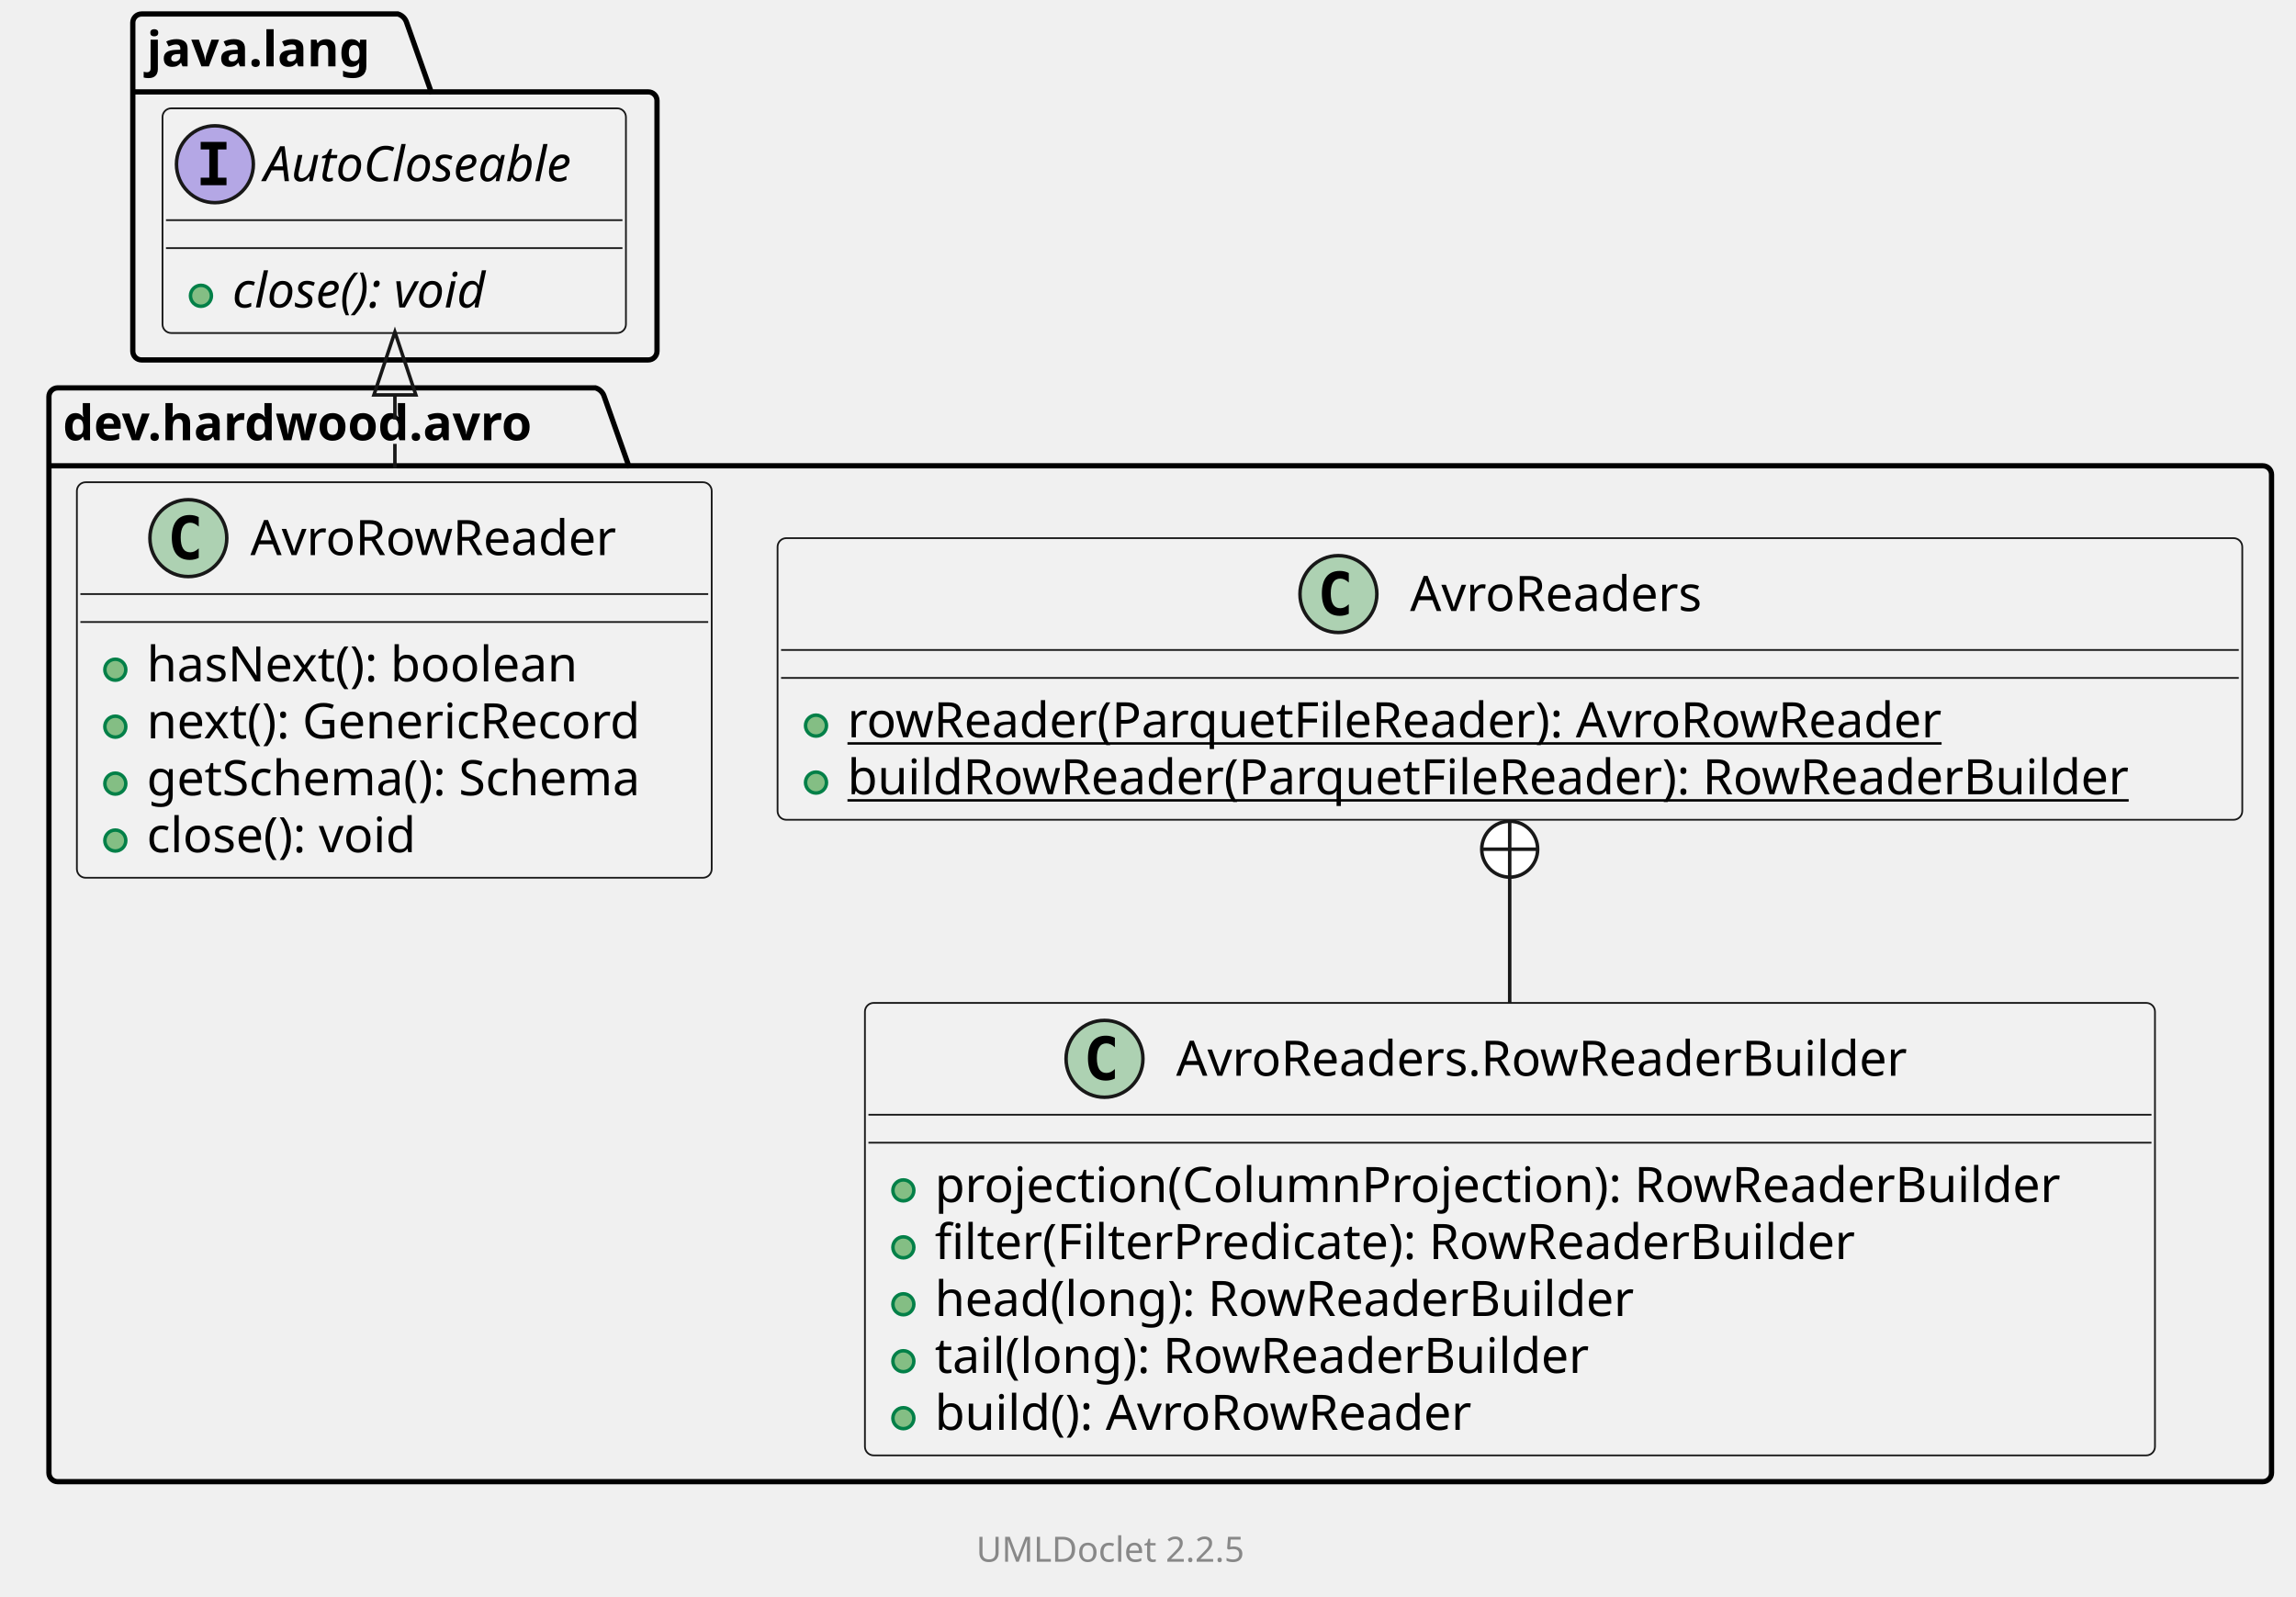
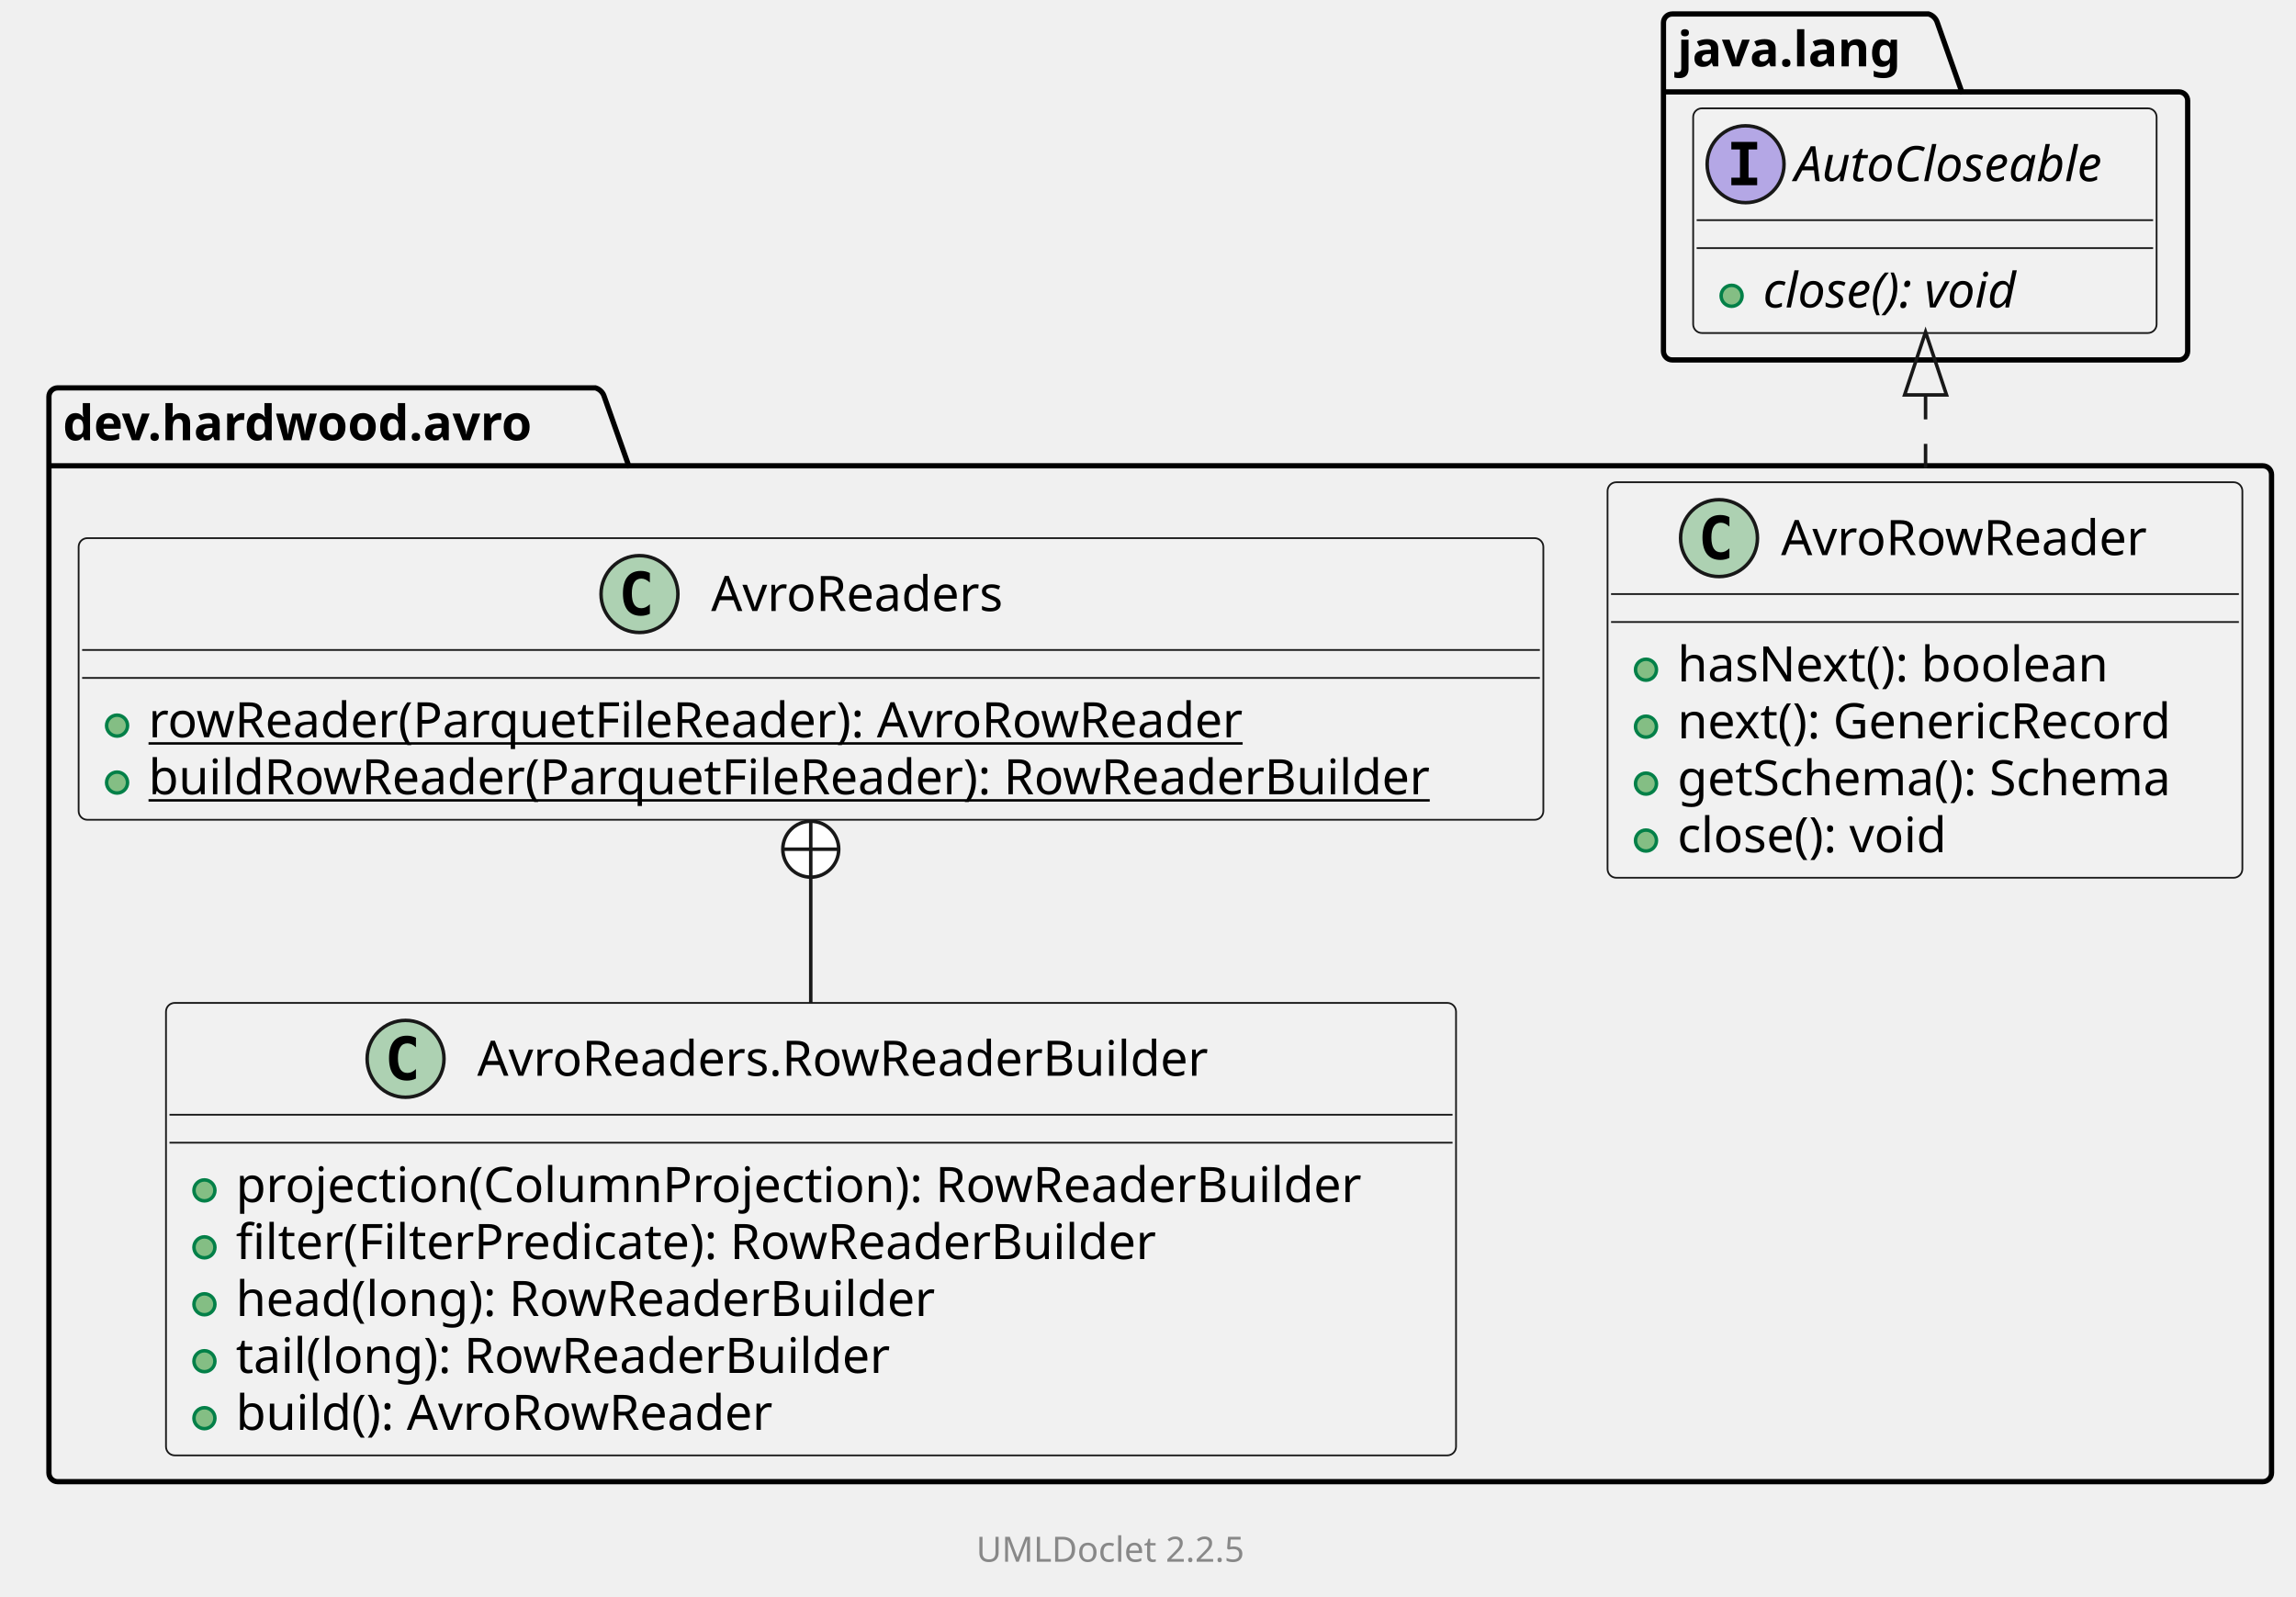
<svg xmlns="http://www.w3.org/2000/svg" xmlns:xlink="http://www.w3.org/1999/xlink" contentStyleType="text/css" data-diagram-type="CLASS" height="457px" preserveAspectRatio="none" style="width:657px;height:457px;background:#FFFFFF;" version="1.1" viewBox="0 0 657 457" width="657px" zoomAndPan="magnify">
  <defs />
  <g>
    <g class="cluster" data-qualified-name="dev.hardwood.avro" data-source-line="10" id="ent0002">
      <path d="M16.5,111 L170.406,111 A3.75,3.75 0 0 1 172.906,113.5 L179.906,133.297 L647.5,133.297 A2.5,2.5 0 0 1 650,135.797 L650,421.5 A2.5,2.5 0 0 1 647.5,424 L16.5,424 A2.5,2.5 0 0 1 14,421.5 L14,113.5 A2.5,2.5 0 0 1 16.5,111" fill="none" style="stroke:#000000;stroke-width:1.5;" />
      <line style="stroke:#000000;stroke-width:1.5;" x1="14" x2="179.906" y1="133.297" y2="133.297" />
      <text fill="#000000" font-family="sans-serif" font-size="14" font-weight="bold" lengthAdjust="spacing" textLength="152.906" x="18" y="125.995">dev.hardwood.avro</text>
    </g>
    <g class="cluster" data-qualified-name="java.lang" data-source-line="34" id="ent0006">
-       <path d="M40.5,4 L113.872,4 A3.75,3.75 0 0 1 116.372,6.5 L123.372,26.297 L185.5,26.297 A2.5,2.5 0 0 1 188,28.797 L188,100.5 A2.5,2.5 0 0 1 185.5,103 L40.5,103 A2.5,2.5 0 0 1 38,100.5 L38,6.5 A2.5,2.5 0 0 1 40.5,4" fill="none" style="stroke:#000000;stroke-width:1.5;" />
-       <line style="stroke:#000000;stroke-width:1.5;" x1="38" x2="123.372" y1="26.297" y2="26.297" />
-       <text fill="#000000" font-family="sans-serif" font-size="14" font-weight="bold" lengthAdjust="spacing" textLength="72.372" x="42" y="18.995">java.lang</text>
+       <path d="M478.5,4 L551.872,4 A3.75,3.75 0 0 1 554.372,6.5 L561.372,26.297 L623.5,26.297 A2.5,2.5 0 0 1 626,28.797 L626,100.5 A2.5,2.5 0 0 1 623.5,103 L478.5,103 A2.5,2.5 0 0 1 476,100.5 L476,6.5 A2.5,2.5 0 0 1 478.5,4" fill="none" style="stroke:#000000;stroke-width:1.5;" />
+       <line style="stroke:#000000;stroke-width:1.5;" x1="476" x2="561.372" y1="26.297" y2="26.297" />
+       <text fill="#000000" font-family="sans-serif" font-size="14" font-weight="bold" lengthAdjust="spacing" textLength="72.372" x="480" y="18.995">java.lang</text>
    </g>
-     <g class="entity" data-qualified-name="dev.hardwood.avro..AvroReaders" data-source-line="12" id="ent0003">
+     <g class="entity" data-qualified-name="dev.hardwood.avro..AvroRowReader" data-source-line="12" id="ent0003">
+       <a href="AvroRowReader.html" target="_top" title="AvroRowReader.html" xlink:actuate="onRequest" xlink:href="AvroRowReader.html" xlink:show="new" xlink:title="AvroRowReader.html" xlink:type="simple">
+         <rect fill="#F1F1F1" height="113.188" rx="2.5" ry="2.5" style="stroke:#181818;stroke-width:0.5;" width="181.654" x="460" y="138" />
+         <ellipse cx="491.898" cy="154" fill="#ADD1B2" rx="11" ry="11" style="stroke:#181818;stroke-width:1;" />
+         <path d="M494.867,159.641 Q494.289,159.938 493.648,160.078 Q493.008,160.234 492.305,160.234 Q489.805,160.234 488.476,158.594 Q487.164,156.938 487.164,153.812 Q487.164,150.688 488.476,149.031 Q489.805,147.375 492.305,147.375 Q493.008,147.375 493.648,147.531 Q494.305,147.688 494.867,147.984 L494.867,150.703 Q494.242,150.125 493.648,149.859 Q493.055,149.578 492.43,149.578 Q491.086,149.578 490.398,150.656 Q489.711,151.719 489.711,153.812 Q489.711,155.906 490.398,156.984 Q491.086,158.047 492.43,158.047 Q493.055,158.047 493.648,157.781 Q494.242,157.5 494.867,156.922 L494.867,159.641 Z " fill="#000000" />
+         <text fill="#000000" font-family="sans-serif" font-size="14" lengthAdjust="spacing" textLength="112.103" x="509.654" y="158.847">AvroRowReader</text>
+         <line style="stroke:#181818;stroke-width:0.5;" x1="461" x2="640.654" y1="170" y2="170" />
+         <line style="stroke:#181818;stroke-width:0.5;" x1="461" x2="640.654" y1="178" y2="178" />
+       </a>
+       <g data-visibility-modifier="PUBLIC_METHOD">
+         <a href="AvroRowReader.html" target="_top" title="AvroRowReader.html" xlink:actuate="onRequest" xlink:href="AvroRowReader.html" xlink:show="new" xlink:title="AvroRowReader.html" xlink:type="simple">
+           <ellipse cx="471" cy="191.648" fill="#84BE84" rx="3" ry="3" style="stroke:#038048;stroke-width:1;" />
+         </a>
+       </g>
+       <a href="AvroRowReader.html" target="_top" title="AvroRowReader.html" xlink:actuate="onRequest" xlink:href="AvroRowReader.html" xlink:show="new" xlink:title="AvroRowReader.html" xlink:type="simple">
+         <text fill="#000000" font-family="sans-serif" font-size="14" lengthAdjust="spacing" textLength="133.67" x="480" y="194.995">hasNext(): boolean</text>
+       </a>
+       <g data-visibility-modifier="PUBLIC_METHOD">
+         <a href="AvroRowReader.html" target="_top" title="AvroRowReader.html" xlink:actuate="onRequest" xlink:href="AvroRowReader.html" xlink:show="new" xlink:title="AvroRowReader.html" xlink:type="simple">
+           <ellipse cx="471" cy="207.945" fill="#84BE84" rx="3" ry="3" style="stroke:#038048;stroke-width:1;" />
+         </a>
+       </g>
+       <a href="AvroRowReader.html" target="_top" title="AvroRowReader.html" xlink:actuate="onRequest" xlink:href="AvroRowReader.html" xlink:show="new" xlink:title="AvroRowReader.html" xlink:type="simple">
+         <text fill="#000000" font-family="sans-serif" font-size="14" lengthAdjust="spacing" textLength="154.889" x="480" y="211.292">next(): GenericRecord</text>
+       </a>
+       <g data-visibility-modifier="PUBLIC_METHOD">
+         <a href="AvroRowReader.html" target="_top" title="AvroRowReader.html" xlink:actuate="onRequest" xlink:href="AvroRowReader.html" xlink:show="new" xlink:title="AvroRowReader.html" xlink:type="simple">
+           <ellipse cx="471" cy="224.242" fill="#84BE84" rx="3" ry="3" style="stroke:#038048;stroke-width:1;" />
+         </a>
+       </g>
+       <a href="AvroRowReader.html" target="_top" title="AvroRowReader.html" xlink:actuate="onRequest" xlink:href="AvroRowReader.html" xlink:show="new" xlink:title="AvroRowReader.html" xlink:type="simple">
+         <text fill="#000000" font-family="sans-serif" font-size="14" lengthAdjust="spacing" textLength="155.654" x="480" y="227.589">getSchema(): Schema</text>
+       </a>
+       <g data-visibility-modifier="PUBLIC_METHOD">
+         <a href="AvroRowReader.html" target="_top" title="AvroRowReader.html" xlink:actuate="onRequest" xlink:href="AvroRowReader.html" xlink:show="new" xlink:title="AvroRowReader.html" xlink:type="simple">
+           <ellipse cx="471" cy="240.539" fill="#84BE84" rx="3" ry="3" style="stroke:#038048;stroke-width:1;" />
+         </a>
+       </g>
+       <a href="AvroRowReader.html" target="_top" title="AvroRowReader.html" xlink:actuate="onRequest" xlink:href="AvroRowReader.html" xlink:show="new" xlink:title="AvroRowReader.html" xlink:type="simple">
+         <text fill="#000000" font-family="sans-serif" font-size="14" lengthAdjust="spacing" textLength="85.777" x="480" y="243.886">close(): void</text>
+       </a>
+     </g>
+     <g class="entity" data-qualified-name="dev.hardwood.avro..AvroReaders" data-source-line="19" id="ent0004">
      <a href="AvroReaders.html" target="_top" title="AvroReaders.html" xlink:actuate="onRequest" xlink:href="AvroReaders.html" xlink:show="new" xlink:title="AvroReaders.html" xlink:type="simple">
-         <rect fill="#F1F1F1" height="80.594" rx="2.5" ry="2.5" style="stroke:#181818;stroke-width:0.5;" width="419.128" x="222.5" y="154" />
-         <ellipse cx="382.987" cy="170" fill="#ADD1B2" rx="11" ry="11" style="stroke:#181818;stroke-width:1;" />
-         <path d="M385.956,175.641 Q385.378,175.938 384.737,176.078 Q384.097,176.234 383.394,176.234 Q380.894,176.234 379.565,174.594 Q378.253,172.938 378.253,169.812 Q378.253,166.688 379.565,165.031 Q380.894,163.375 383.394,163.375 Q384.097,163.375 384.737,163.531 Q385.394,163.688 385.956,163.984 L385.956,166.703 Q385.331,166.125 384.737,165.859 Q384.144,165.578 383.519,165.578 Q382.175,165.578 381.487,166.656 Q380.8,167.719 380.8,169.812 Q380.8,171.906 381.487,172.984 Q382.175,174.047 383.519,174.047 Q384.144,174.047 384.737,173.781 Q385.331,173.5 385.956,172.922 L385.956,175.641 Z " fill="#000000" />
-         <text fill="#000000" font-family="sans-serif" font-size="14" lengthAdjust="spacing" textLength="89.653" x="403.487" y="174.847">AvroReaders</text>
-         <line style="stroke:#181818;stroke-width:0.5;" x1="223.5" x2="640.628" y1="186" y2="186" />
-         <line style="stroke:#181818;stroke-width:0.5;" x1="223.5" x2="640.628" y1="194" y2="194" />
+         <rect fill="#F1F1F1" height="80.594" rx="2.5" ry="2.5" style="stroke:#181818;stroke-width:0.5;" width="419.128" x="22.5" y="154" />
+         <ellipse cx="182.987" cy="170" fill="#ADD1B2" rx="11" ry="11" style="stroke:#181818;stroke-width:1;" />
+         <path d="M185.956,175.641 Q185.378,175.938 184.737,176.078 Q184.097,176.234 183.394,176.234 Q180.894,176.234 179.565,174.594 Q178.253,172.938 178.253,169.812 Q178.253,166.688 179.565,165.031 Q180.894,163.375 183.394,163.375 Q184.097,163.375 184.737,163.531 Q185.394,163.688 185.956,163.984 L185.956,166.703 Q185.331,166.125 184.737,165.859 Q184.144,165.578 183.519,165.578 Q182.175,165.578 181.487,166.656 Q180.8,167.719 180.8,169.812 Q180.8,171.906 181.487,172.984 Q182.175,174.047 183.519,174.047 Q184.144,174.047 184.737,173.781 Q185.331,173.5 185.956,172.922 L185.956,175.641 Z " fill="#000000" />
+         <text fill="#000000" font-family="sans-serif" font-size="14" lengthAdjust="spacing" textLength="89.653" x="203.487" y="174.847">AvroReaders</text>
+         <line style="stroke:#181818;stroke-width:0.5;" x1="23.5" x2="440.628" y1="186" y2="186" />
+         <line style="stroke:#181818;stroke-width:0.5;" x1="23.5" x2="440.628" y1="194" y2="194" />
      </a>
      <g data-visibility-modifier="PUBLIC_METHOD">
        <a href="AvroReaders.html" target="_top" title="AvroReaders.html" xlink:actuate="onRequest" xlink:href="AvroReaders.html" xlink:show="new" xlink:title="AvroReaders.html" xlink:type="simple">
-           <ellipse cx="233.5" cy="207.648" fill="#84BE84" rx="3" ry="3" style="stroke:#038048;stroke-width:1;" />
+           <ellipse cx="33.5" cy="207.648" fill="#84BE84" rx="3" ry="3" style="stroke:#038048;stroke-width:1;" />
        </a>
      </g>
      <a href="AvroReaders.html" target="_top" title="AvroReaders.html" xlink:actuate="onRequest" xlink:href="AvroReaders.html" xlink:show="new" xlink:title="AvroReaders.html" xlink:type="simple">
-         <text fill="#000000" font-family="sans-serif" font-size="14" lengthAdjust="spacing" text-decoration="underline" textLength="337.401" x="242.5" y="210.995">rowReader(ParquetFileReader): AvroRowReader</text>
+         <text fill="#000000" font-family="sans-serif" font-size="14" lengthAdjust="spacing" text-decoration="underline" textLength="337.401" x="42.5" y="210.995">rowReader(ParquetFileReader): AvroRowReader</text>
      </a>
      <g data-visibility-modifier="PUBLIC_METHOD">
        <a href="AvroReaders.html" target="_top" title="AvroReaders.html" xlink:actuate="onRequest" xlink:href="AvroReaders.html" xlink:show="new" xlink:title="AvroReaders.html" xlink:type="simple">
-           <ellipse cx="233.5" cy="223.945" fill="#84BE84" rx="3" ry="3" style="stroke:#038048;stroke-width:1;" />
+           <ellipse cx="33.5" cy="223.945" fill="#84BE84" rx="3" ry="3" style="stroke:#038048;stroke-width:1;" />
        </a>
      </g>
      <a href="AvroReaders.html" target="_top" title="AvroReaders.html" xlink:actuate="onRequest" xlink:href="AvroReaders.html" xlink:show="new" xlink:title="AvroReaders.html" xlink:type="simple">
-         <text fill="#000000" font-family="sans-serif" font-size="14" lengthAdjust="spacing" text-decoration="underline" textLength="393.128" x="242.5" y="227.292">buildRowReader(ParquetFileReader): RowReaderBuilder</text>
+         <text fill="#000000" font-family="sans-serif" font-size="14" lengthAdjust="spacing" text-decoration="underline" textLength="393.128" x="42.5" y="227.292">buildRowReader(ParquetFileReader): RowReaderBuilder</text>
      </a>
    </g>
-     <g class="entity" data-qualified-name="dev.hardwood.avro..AvroReaders.RowReaderBuilder" data-source-line="17" id="ent0004">
+     <g class="entity" data-qualified-name="dev.hardwood.avro..AvroReaders.RowReaderBuilder" data-source-line="24" id="ent0005">
      <a href="AvroReaders.RowReaderBuilder.html" target="_top" title="AvroReaders.RowReaderBuilder.html" xlink:actuate="onRequest" xlink:href="AvroReaders.RowReaderBuilder.html" xlink:show="new" xlink:title="AvroReaders.RowReaderBuilder.html" xlink:type="simple">
-         <rect fill="#F1F1F1" height="129.484" rx="2.5" ry="2.5" style="stroke:#181818;stroke-width:0.5;" width="369.144" x="247.5" y="287" />
-         <ellipse cx="316.054" cy="303" fill="#ADD1B2" rx="11" ry="11" style="stroke:#181818;stroke-width:1;" />
-         <path d="M319.023,308.641 Q318.445,308.938 317.804,309.078 Q317.164,309.234 316.46,309.234 Q313.96,309.234 312.632,307.594 Q311.32,305.938 311.32,302.812 Q311.32,299.688 312.632,298.031 Q313.96,296.375 316.46,296.375 Q317.164,296.375 317.804,296.531 Q318.46,296.688 319.023,296.984 L319.023,299.703 Q318.398,299.125 317.804,298.859 Q317.21,298.578 316.585,298.578 Q315.242,298.578 314.554,299.656 Q313.867,300.719 313.867,302.812 Q313.867,304.906 314.554,305.984 Q315.242,307.047 316.585,307.047 Q317.21,307.047 317.804,306.781 Q318.398,306.5 319.023,305.922 L319.023,308.641 Z " fill="#000000" />
-         <text fill="#000000" font-family="sans-serif" font-size="14" lengthAdjust="spacing" textLength="223.535" x="336.554" y="307.847">AvroReaders.RowReaderBuilder</text>
-         <line style="stroke:#181818;stroke-width:0.5;" x1="248.5" x2="615.644" y1="319" y2="319" />
-         <line style="stroke:#181818;stroke-width:0.5;" x1="248.5" x2="615.644" y1="327" y2="327" />
+         <rect fill="#F1F1F1" height="129.484" rx="2.5" ry="2.5" style="stroke:#181818;stroke-width:0.5;" width="369.144" x="47.5" y="287" />
+         <ellipse cx="116.054" cy="303" fill="#ADD1B2" rx="11" ry="11" style="stroke:#181818;stroke-width:1;" />
+         <path d="M119.023,308.641 Q118.445,308.938 117.804,309.078 Q117.164,309.234 116.46,309.234 Q113.96,309.234 112.632,307.594 Q111.32,305.938 111.32,302.812 Q111.32,299.688 112.632,298.031 Q113.96,296.375 116.46,296.375 Q117.164,296.375 117.804,296.531 Q118.46,296.688 119.023,296.984 L119.023,299.703 Q118.398,299.125 117.804,298.859 Q117.21,298.578 116.585,298.578 Q115.242,298.578 114.554,299.656 Q113.867,300.719 113.867,302.812 Q113.867,304.906 114.554,305.984 Q115.242,307.047 116.585,307.047 Q117.21,307.047 117.804,306.781 Q118.398,306.5 119.023,305.922 L119.023,308.641 Z " fill="#000000" />
+         <text fill="#000000" font-family="sans-serif" font-size="14" lengthAdjust="spacing" textLength="223.535" x="136.554" y="307.847">AvroReaders.RowReaderBuilder</text>
+         <line style="stroke:#181818;stroke-width:0.5;" x1="48.5" x2="415.644" y1="319" y2="319" />
+         <line style="stroke:#181818;stroke-width:0.5;" x1="48.5" x2="415.644" y1="327" y2="327" />
      </a>
      <g data-visibility-modifier="PUBLIC_METHOD">
        <a href="AvroReaders.RowReaderBuilder.html" target="_top" title="AvroReaders.RowReaderBuilder.html" xlink:actuate="onRequest" xlink:href="AvroReaders.RowReaderBuilder.html" xlink:show="new" xlink:title="AvroReaders.RowReaderBuilder.html" xlink:type="simple">
-           <ellipse cx="258.5" cy="340.648" fill="#84BE84" rx="3" ry="3" style="stroke:#038048;stroke-width:1;" />
+           <ellipse cx="58.5" cy="340.648" fill="#84BE84" rx="3" ry="3" style="stroke:#038048;stroke-width:1;" />
        </a>
      </g>
      <a href="AvroReaders.RowReaderBuilder.html" target="_top" title="AvroReaders.RowReaderBuilder.html" xlink:actuate="onRequest" xlink:href="AvroReaders.RowReaderBuilder.html" xlink:show="new" xlink:title="AvroReaders.RowReaderBuilder.html" xlink:type="simple">
-         <text fill="#000000" font-family="sans-serif" font-size="14" lengthAdjust="spacing" textLength="343.144" x="267.5" y="343.995">projection(ColumnProjection): RowReaderBuilder</text>
+         <text fill="#000000" font-family="sans-serif" font-size="14" lengthAdjust="spacing" textLength="343.144" x="67.5" y="343.995">projection(ColumnProjection): RowReaderBuilder</text>
      </a>
      <g data-visibility-modifier="PUBLIC_METHOD">
        <a href="AvroReaders.RowReaderBuilder.html" target="_top" title="AvroReaders.RowReaderBuilder.html" xlink:actuate="onRequest" xlink:href="AvroReaders.RowReaderBuilder.html" xlink:show="new" xlink:title="AvroReaders.RowReaderBuilder.html" xlink:type="simple">
-           <ellipse cx="258.5" cy="356.945" fill="#84BE84" rx="3" ry="3" style="stroke:#038048;stroke-width:1;" />
+           <ellipse cx="58.5" cy="356.945" fill="#84BE84" rx="3" ry="3" style="stroke:#038048;stroke-width:1;" />
        </a>
      </g>
      <a href="AvroReaders.RowReaderBuilder.html" target="_top" title="AvroReaders.RowReaderBuilder.html" xlink:actuate="onRequest" xlink:href="AvroReaders.RowReaderBuilder.html" xlink:show="new" xlink:title="AvroReaders.RowReaderBuilder.html" xlink:type="simple">
-         <text fill="#000000" font-family="sans-serif" font-size="14" lengthAdjust="spacing" textLength="283.746" x="267.5" y="360.292">filter(FilterPredicate): RowReaderBuilder</text>
+         <text fill="#000000" font-family="sans-serif" font-size="14" lengthAdjust="spacing" textLength="283.746" x="67.5" y="360.292">filter(FilterPredicate): RowReaderBuilder</text>
      </a>
      <g data-visibility-modifier="PUBLIC_METHOD">
        <a href="AvroReaders.RowReaderBuilder.html" target="_top" title="AvroReaders.RowReaderBuilder.html" xlink:actuate="onRequest" xlink:href="AvroReaders.RowReaderBuilder.html" xlink:show="new" xlink:title="AvroReaders.RowReaderBuilder.html" xlink:type="simple">
-           <ellipse cx="258.5" cy="373.242" fill="#84BE84" rx="3" ry="3" style="stroke:#038048;stroke-width:1;" />
+           <ellipse cx="58.5" cy="373.242" fill="#84BE84" rx="3" ry="3" style="stroke:#038048;stroke-width:1;" />
        </a>
      </g>
      <a href="AvroReaders.RowReaderBuilder.html" target="_top" title="AvroReaders.RowReaderBuilder.html" xlink:actuate="onRequest" xlink:href="AvroReaders.RowReaderBuilder.html" xlink:show="new" xlink:title="AvroReaders.RowReaderBuilder.html" xlink:type="simple">
-         <text fill="#000000" font-family="sans-serif" font-size="14" lengthAdjust="spacing" textLength="214.69" x="267.5" y="376.589">head(long): RowReaderBuilder</text>
+         <text fill="#000000" font-family="sans-serif" font-size="14" lengthAdjust="spacing" textLength="214.69" x="67.5" y="376.589">head(long): RowReaderBuilder</text>
      </a>
      <g data-visibility-modifier="PUBLIC_METHOD">
        <a href="AvroReaders.RowReaderBuilder.html" target="_top" title="AvroReaders.RowReaderBuilder.html" xlink:actuate="onRequest" xlink:href="AvroReaders.RowReaderBuilder.html" xlink:show="new" xlink:title="AvroReaders.RowReaderBuilder.html" xlink:type="simple">
-           <ellipse cx="258.5" cy="389.539" fill="#84BE84" rx="3" ry="3" style="stroke:#038048;stroke-width:1;" />
+           <ellipse cx="58.5" cy="389.539" fill="#84BE84" rx="3" ry="3" style="stroke:#038048;stroke-width:1;" />
        </a>
      </g>
      <a href="AvroReaders.RowReaderBuilder.html" target="_top" title="AvroReaders.RowReaderBuilder.html" xlink:actuate="onRequest" xlink:href="AvroReaders.RowReaderBuilder.html" xlink:show="new" xlink:title="AvroReaders.RowReaderBuilder.html" xlink:type="simple">
-         <text fill="#000000" font-family="sans-serif" font-size="14" lengthAdjust="spacing" textLength="201.585" x="267.5" y="392.886">tail(long): RowReaderBuilder</text>
+         <text fill="#000000" font-family="sans-serif" font-size="14" lengthAdjust="spacing" textLength="201.585" x="67.5" y="392.886">tail(long): RowReaderBuilder</text>
      </a>
      <g data-visibility-modifier="PUBLIC_METHOD">
        <a href="AvroReaders.RowReaderBuilder.html" target="_top" title="AvroReaders.RowReaderBuilder.html" xlink:actuate="onRequest" xlink:href="AvroReaders.RowReaderBuilder.html" xlink:show="new" xlink:title="AvroReaders.RowReaderBuilder.html" xlink:type="simple">
-           <ellipse cx="258.5" cy="405.836" fill="#84BE84" rx="3" ry="3" style="stroke:#038048;stroke-width:1;" />
+           <ellipse cx="58.5" cy="405.836" fill="#84BE84" rx="3" ry="3" style="stroke:#038048;stroke-width:1;" />
        </a>
      </g>
      <a href="AvroReaders.RowReaderBuilder.html" target="_top" title="AvroReaders.RowReaderBuilder.html" xlink:actuate="onRequest" xlink:href="AvroReaders.RowReaderBuilder.html" xlink:show="new" xlink:title="AvroReaders.RowReaderBuilder.html" xlink:type="simple">
-         <text fill="#000000" font-family="sans-serif" font-size="14" lengthAdjust="spacing" textLength="166.619" x="267.5" y="409.183">build(): AvroRowReader</text>
-       </a>
-     </g>
-     <g class="entity" data-qualified-name="dev.hardwood.avro..AvroRowReader" data-source-line="25" id="ent0005">
-       <a href="AvroRowReader.html" target="_top" title="AvroRowReader.html" xlink:actuate="onRequest" xlink:href="AvroRowReader.html" xlink:show="new" xlink:title="AvroRowReader.html" xlink:type="simple">
-         <rect fill="#F1F1F1" height="113.188" rx="2.5" ry="2.5" style="stroke:#181818;stroke-width:0.5;" width="181.654" x="22" y="138" />
-         <ellipse cx="53.898" cy="154" fill="#ADD1B2" rx="11" ry="11" style="stroke:#181818;stroke-width:1;" />
-         <path d="M56.867,159.641 Q56.289,159.938 55.648,160.078 Q55.008,160.234 54.304,160.234 Q51.804,160.234 50.476,158.594 Q49.164,156.938 49.164,153.812 Q49.164,150.688 50.476,149.031 Q51.804,147.375 54.304,147.375 Q55.008,147.375 55.648,147.531 Q56.304,147.688 56.867,147.984 L56.867,150.703 Q56.242,150.125 55.648,149.859 Q55.054,149.578 54.429,149.578 Q53.086,149.578 52.398,150.656 Q51.711,151.719 51.711,153.812 Q51.711,155.906 52.398,156.984 Q53.086,158.047 54.429,158.047 Q55.054,158.047 55.648,157.781 Q56.242,157.5 56.867,156.922 L56.867,159.641 Z " fill="#000000" />
-         <text fill="#000000" font-family="sans-serif" font-size="14" lengthAdjust="spacing" textLength="112.103" x="71.653" y="158.847">AvroRowReader</text>
-         <line style="stroke:#181818;stroke-width:0.5;" x1="23" x2="202.654" y1="170" y2="170" />
-         <line style="stroke:#181818;stroke-width:0.5;" x1="23" x2="202.654" y1="178" y2="178" />
-       </a>
-       <g data-visibility-modifier="PUBLIC_METHOD">
-         <a href="AvroRowReader.html" target="_top" title="AvroRowReader.html" xlink:actuate="onRequest" xlink:href="AvroRowReader.html" xlink:show="new" xlink:title="AvroRowReader.html" xlink:type="simple">
-           <ellipse cx="33" cy="191.648" fill="#84BE84" rx="3" ry="3" style="stroke:#038048;stroke-width:1;" />
-         </a>
-       </g>
-       <a href="AvroRowReader.html" target="_top" title="AvroRowReader.html" xlink:actuate="onRequest" xlink:href="AvroRowReader.html" xlink:show="new" xlink:title="AvroRowReader.html" xlink:type="simple">
-         <text fill="#000000" font-family="sans-serif" font-size="14" lengthAdjust="spacing" textLength="133.67" x="42" y="194.995">hasNext(): boolean</text>
-       </a>
-       <g data-visibility-modifier="PUBLIC_METHOD">
-         <a href="AvroRowReader.html" target="_top" title="AvroRowReader.html" xlink:actuate="onRequest" xlink:href="AvroRowReader.html" xlink:show="new" xlink:title="AvroRowReader.html" xlink:type="simple">
-           <ellipse cx="33" cy="207.945" fill="#84BE84" rx="3" ry="3" style="stroke:#038048;stroke-width:1;" />
-         </a>
-       </g>
-       <a href="AvroRowReader.html" target="_top" title="AvroRowReader.html" xlink:actuate="onRequest" xlink:href="AvroRowReader.html" xlink:show="new" xlink:title="AvroRowReader.html" xlink:type="simple">
-         <text fill="#000000" font-family="sans-serif" font-size="14" lengthAdjust="spacing" textLength="154.889" x="42" y="211.292">next(): GenericRecord</text>
-       </a>
-       <g data-visibility-modifier="PUBLIC_METHOD">
-         <a href="AvroRowReader.html" target="_top" title="AvroRowReader.html" xlink:actuate="onRequest" xlink:href="AvroRowReader.html" xlink:show="new" xlink:title="AvroRowReader.html" xlink:type="simple">
-           <ellipse cx="33" cy="224.242" fill="#84BE84" rx="3" ry="3" style="stroke:#038048;stroke-width:1;" />
-         </a>
-       </g>
-       <a href="AvroRowReader.html" target="_top" title="AvroRowReader.html" xlink:actuate="onRequest" xlink:href="AvroRowReader.html" xlink:show="new" xlink:title="AvroRowReader.html" xlink:type="simple">
-         <text fill="#000000" font-family="sans-serif" font-size="14" lengthAdjust="spacing" textLength="155.654" x="42" y="227.589">getSchema(): Schema</text>
-       </a>
-       <g data-visibility-modifier="PUBLIC_METHOD">
-         <a href="AvroRowReader.html" target="_top" title="AvroRowReader.html" xlink:actuate="onRequest" xlink:href="AvroRowReader.html" xlink:show="new" xlink:title="AvroRowReader.html" xlink:type="simple">
-           <ellipse cx="33" cy="240.539" fill="#84BE84" rx="3" ry="3" style="stroke:#038048;stroke-width:1;" />
-         </a>
-       </g>
-       <a href="AvroRowReader.html" target="_top" title="AvroRowReader.html" xlink:actuate="onRequest" xlink:href="AvroRowReader.html" xlink:show="new" xlink:title="AvroRowReader.html" xlink:type="simple">
-         <text fill="#000000" font-family="sans-serif" font-size="14" lengthAdjust="spacing" textLength="85.777" x="42" y="243.886">close(): void</text>
+         <text fill="#000000" font-family="sans-serif" font-size="14" lengthAdjust="spacing" textLength="166.619" x="67.5" y="409.183">build(): AvroRowReader</text>
      </a>
    </g>
    <g class="entity" data-qualified-name="java.lang..AutoCloseable" data-source-line="35" id="ent0007">
-       <rect fill="#F1F1F1" height="64.297" rx="2.5" ry="2.5" style="stroke:#181818;stroke-width:0.5;" width="132.611" x="46.5" y="31" />
-       <ellipse cx="61.5" cy="47" fill="#B4A7E5" rx="11" ry="11" style="stroke:#181818;stroke-width:1;" />
-       <path d="M57.422,42.766 L57.422,40.609 L64.812,40.609 L64.812,42.766 L62.344,42.766 L62.344,50.844 L64.812,50.844 L64.812,53 L57.422,53 L57.422,50.844 L59.891,50.844 L59.891,42.766 L57.422,42.766 Z " fill="#000000" />
-       <text fill="#000000" font-family="sans-serif" font-size="14" font-style="italic" lengthAdjust="spacing" textLength="100.611" x="75.5" y="51.847">AutoCloseable</text>
-       <line style="stroke:#181818;stroke-width:0.5;" x1="47.5" x2="178.111" y1="63" y2="63" />
-       <line style="stroke:#181818;stroke-width:0.5;" x1="47.5" x2="178.111" y1="71" y2="71" />
+       <rect fill="#F1F1F1" height="64.297" rx="2.5" ry="2.5" style="stroke:#181818;stroke-width:0.5;" width="132.611" x="484.5" y="31" />
+       <ellipse cx="499.5" cy="47" fill="#B4A7E5" rx="11" ry="11" style="stroke:#181818;stroke-width:1;" />
+       <path d="M495.422,42.766 L495.422,40.609 L502.812,40.609 L502.812,42.766 L500.344,42.766 L500.344,50.844 L502.812,50.844 L502.812,53 L495.422,53 L495.422,50.844 L497.891,50.844 L497.891,42.766 L495.422,42.766 Z " fill="#000000" />
+       <text fill="#000000" font-family="sans-serif" font-size="14" font-style="italic" lengthAdjust="spacing" textLength="100.611" x="513.5" y="51.847">AutoCloseable</text>
+       <line style="stroke:#181818;stroke-width:0.5;" x1="485.5" x2="616.111" y1="63" y2="63" />
+       <line style="stroke:#181818;stroke-width:0.5;" x1="485.5" x2="616.111" y1="71" y2="71" />
      <g data-visibility-modifier="PUBLIC_METHOD">
-         <ellipse cx="57.5" cy="84.648" fill="#84BE84" rx="3" ry="3" style="stroke:#038048;stroke-width:1;" />
+         <ellipse cx="495.5" cy="84.648" fill="#84BE84" rx="3" ry="3" style="stroke:#038048;stroke-width:1;" />
      </g>
-       <text fill="#000000" font-family="sans-serif" font-size="14" font-style="italic" lengthAdjust="spacing" textLength="85.777" x="66.5" y="87.995">close(): void</text>
+       <text fill="#000000" font-family="sans-serif" font-size="14" font-style="italic" lengthAdjust="spacing" textLength="85.777" x="504.5" y="87.995">close(): void</text>
    </g>
-     <g class="link" data-entity-1="ent0003" data-entity-2="ent0004" data-link-type="nested" id="lnk8">
-       <ellipse cx="432" cy="243.014" fill="#FFFFFF" rx="8" ry="8" style="stroke:#181818;stroke-width:1;" />
-       <line style="stroke:#181818;stroke-width:1;" x1="432" x2="432" y1="251.014" y2="235.014" />
-       <line style="stroke:#181818;stroke-width:1;" x1="424" x2="440" y1="243.014" y2="243.014" />
-       <path d="M432,251.014 C432,266.8 432,269.379 432,286.966" fill="none" style="stroke:#181818;stroke-width:1;" />
+     <g class="link" data-entity-1="ent0007" data-entity-2="ent0003" data-link-type="extension" id="lnk8">
+       <polygon fill="none" points="551,95.019,545,113.019,557,113.019,551,95.019" style="stroke:#181818;stroke-width:1;" />
+       <path d="M551,113.019 C551,125.889 551,123.226 551,137.92" fill="none" style="stroke:#181818;stroke-width:1;stroke-dasharray:7,7;" />
    </g>
-     <g class="link" data-entity-1="ent0007" data-entity-2="ent0005" data-link-type="extension" id="lnk9">
-       <polygon fill="none" points="113,95.019,107,113.019,119,113.019,113,95.019" style="stroke:#181818;stroke-width:1;" />
-       <path d="M113,113.019 C113,125.889 113,123.226 113,137.92" fill="none" style="stroke:#181818;stroke-width:1;stroke-dasharray:7,7;" />
+     <g class="link" data-entity-1="ent0004" data-entity-2="ent0005" data-link-type="nested" id="lnk9">
+       <ellipse cx="232" cy="243.014" fill="#FFFFFF" rx="8" ry="8" style="stroke:#181818;stroke-width:1;" />
+       <line style="stroke:#181818;stroke-width:1;" x1="232" x2="232" y1="251.014" y2="235.014" />
+       <line style="stroke:#181818;stroke-width:1;" x1="224" x2="240" y1="243.014" y2="243.014" />
+       <path d="M232,251.014 C232,266.8 232,269.379 232,286.966" fill="none" style="stroke:#181818;stroke-width:1;" />
    </g>
    <g class="footer" data-source-line="49">
      <text fill="#888888" font-family="sans-serif" font-size="10" lengthAdjust="spacing" textLength="3.179" x="318.911" y="435.282"> </text>
      <a href="https://github.com/talsma-ict/umldoclet" target="_top" title="https://github.com/talsma-ict/umldoclet" xlink:actuate="onRequest" xlink:href="https://github.com/talsma-ict/umldoclet" xlink:show="new" xlink:title="https://github.com/talsma-ict/umldoclet" xlink:type="simple">
        <text fill="#888888" font-family="sans-serif" font-size="10" lengthAdjust="spacing" textLength="82.31" x="279.345" y="446.923">UMLDoclet 2.2.5</text>
      </a>
    </g>
  </g>
</svg>
